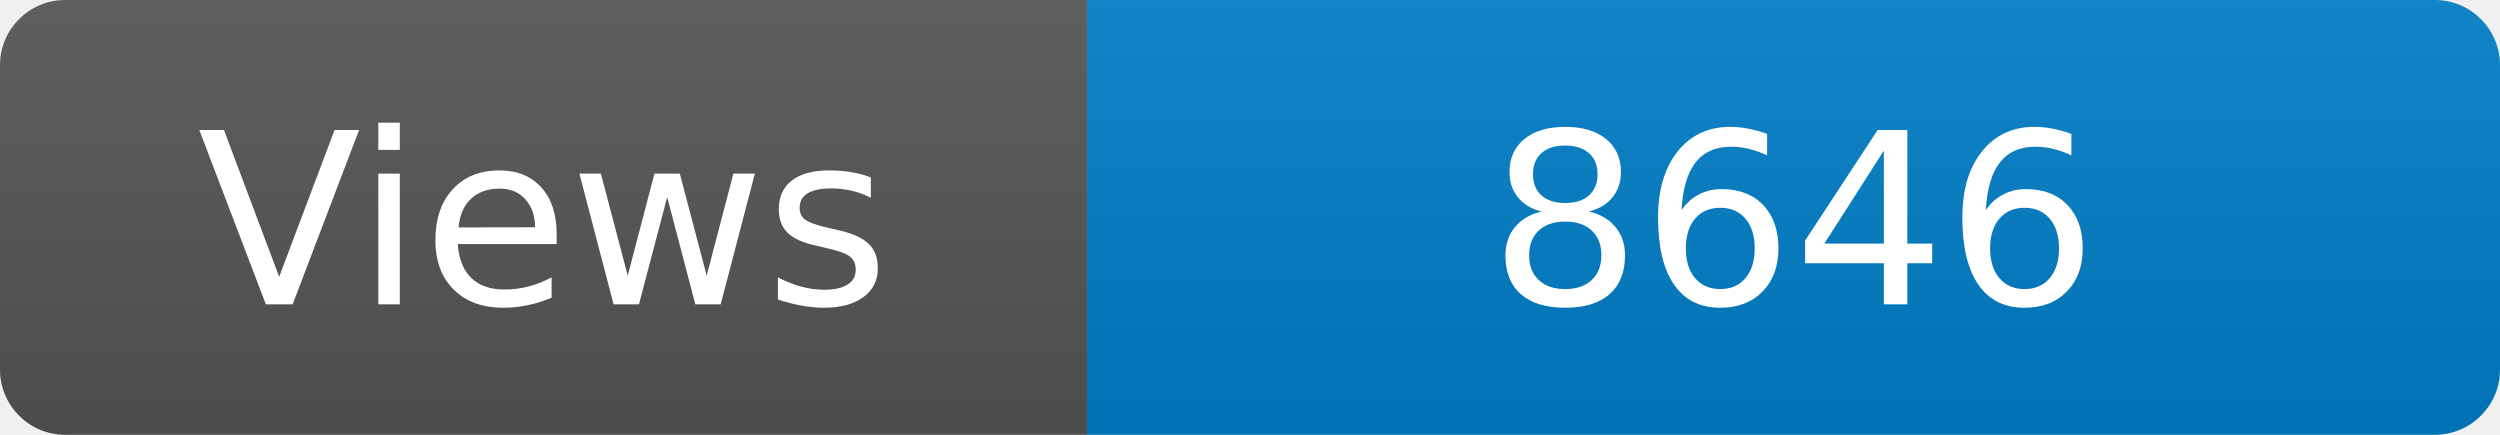
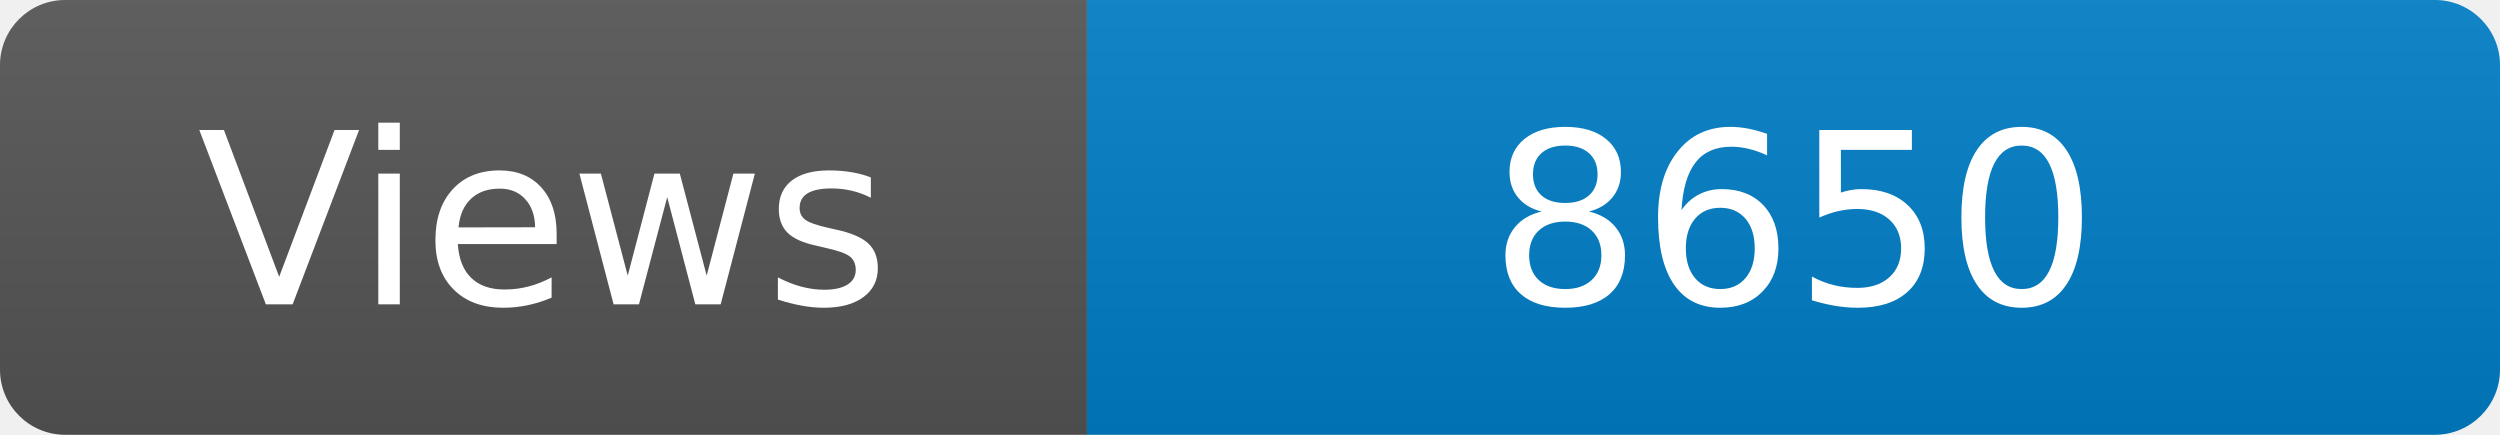
<svg xmlns="http://www.w3.org/2000/svg" width="115" height="20" role="img" aria-label="Maintained?: yes">
  <linearGradient id="s" x2="0" y2="100%">
    <stop offset="0" stop-color="#bbb" stop-opacity=".1" />
    <stop offset="1" stop-opacity=".1" />
  </linearGradient>
  <clipPath id="r">
    <rect width="115" height="20" rx="3" fill="#fff" />
  </clipPath>
  <g clip-path="url(#r)">
    <rect width="50" height="20" fill="#555" />
    <rect x="50" width="160" height="20" fill="#007ec6" />
    <rect width="115" height="20" fill="url(#s)" />
  </g>
  <g fill="#fff" text-anchor="middle" font-family="Verdana,Geneva,DejaVu Sans,sans-serif" font-size="110">
    <text x="250" y="140" transform="scale(.1)" fill="#fff">Views</text>
-     <text x="825" y="140" transform="scale(.1)" fill="#fff">8646</text>
+     <text x="825" y="140" transform="scale(.1)" fill="#fff">8650</text>
  </g>
</svg>
